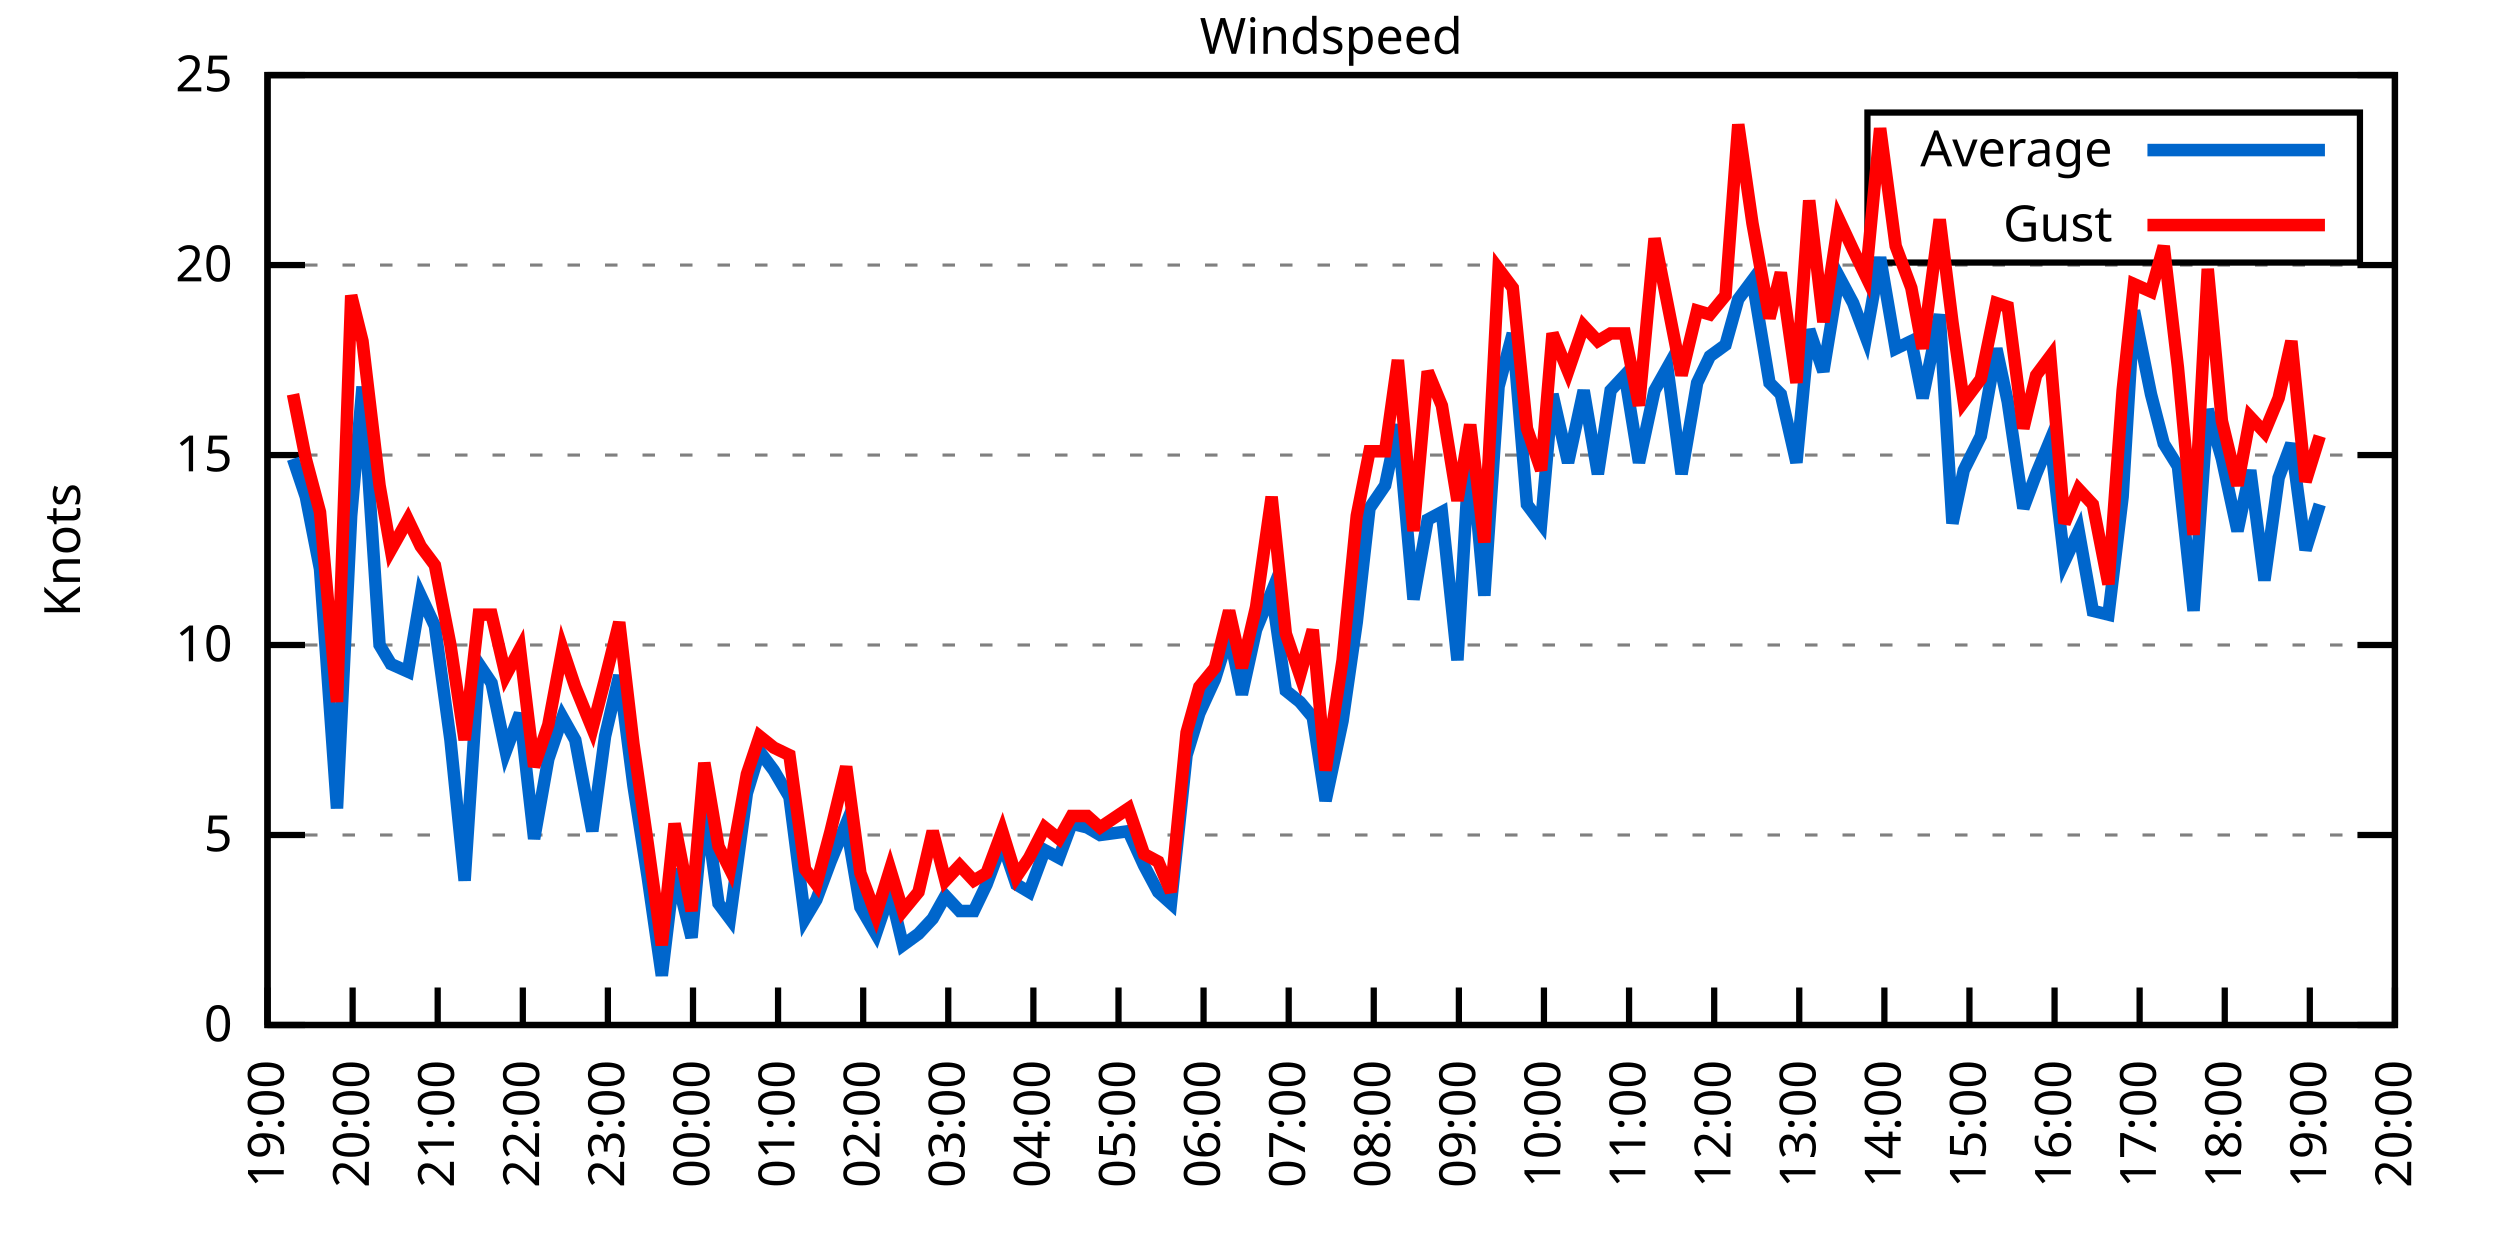
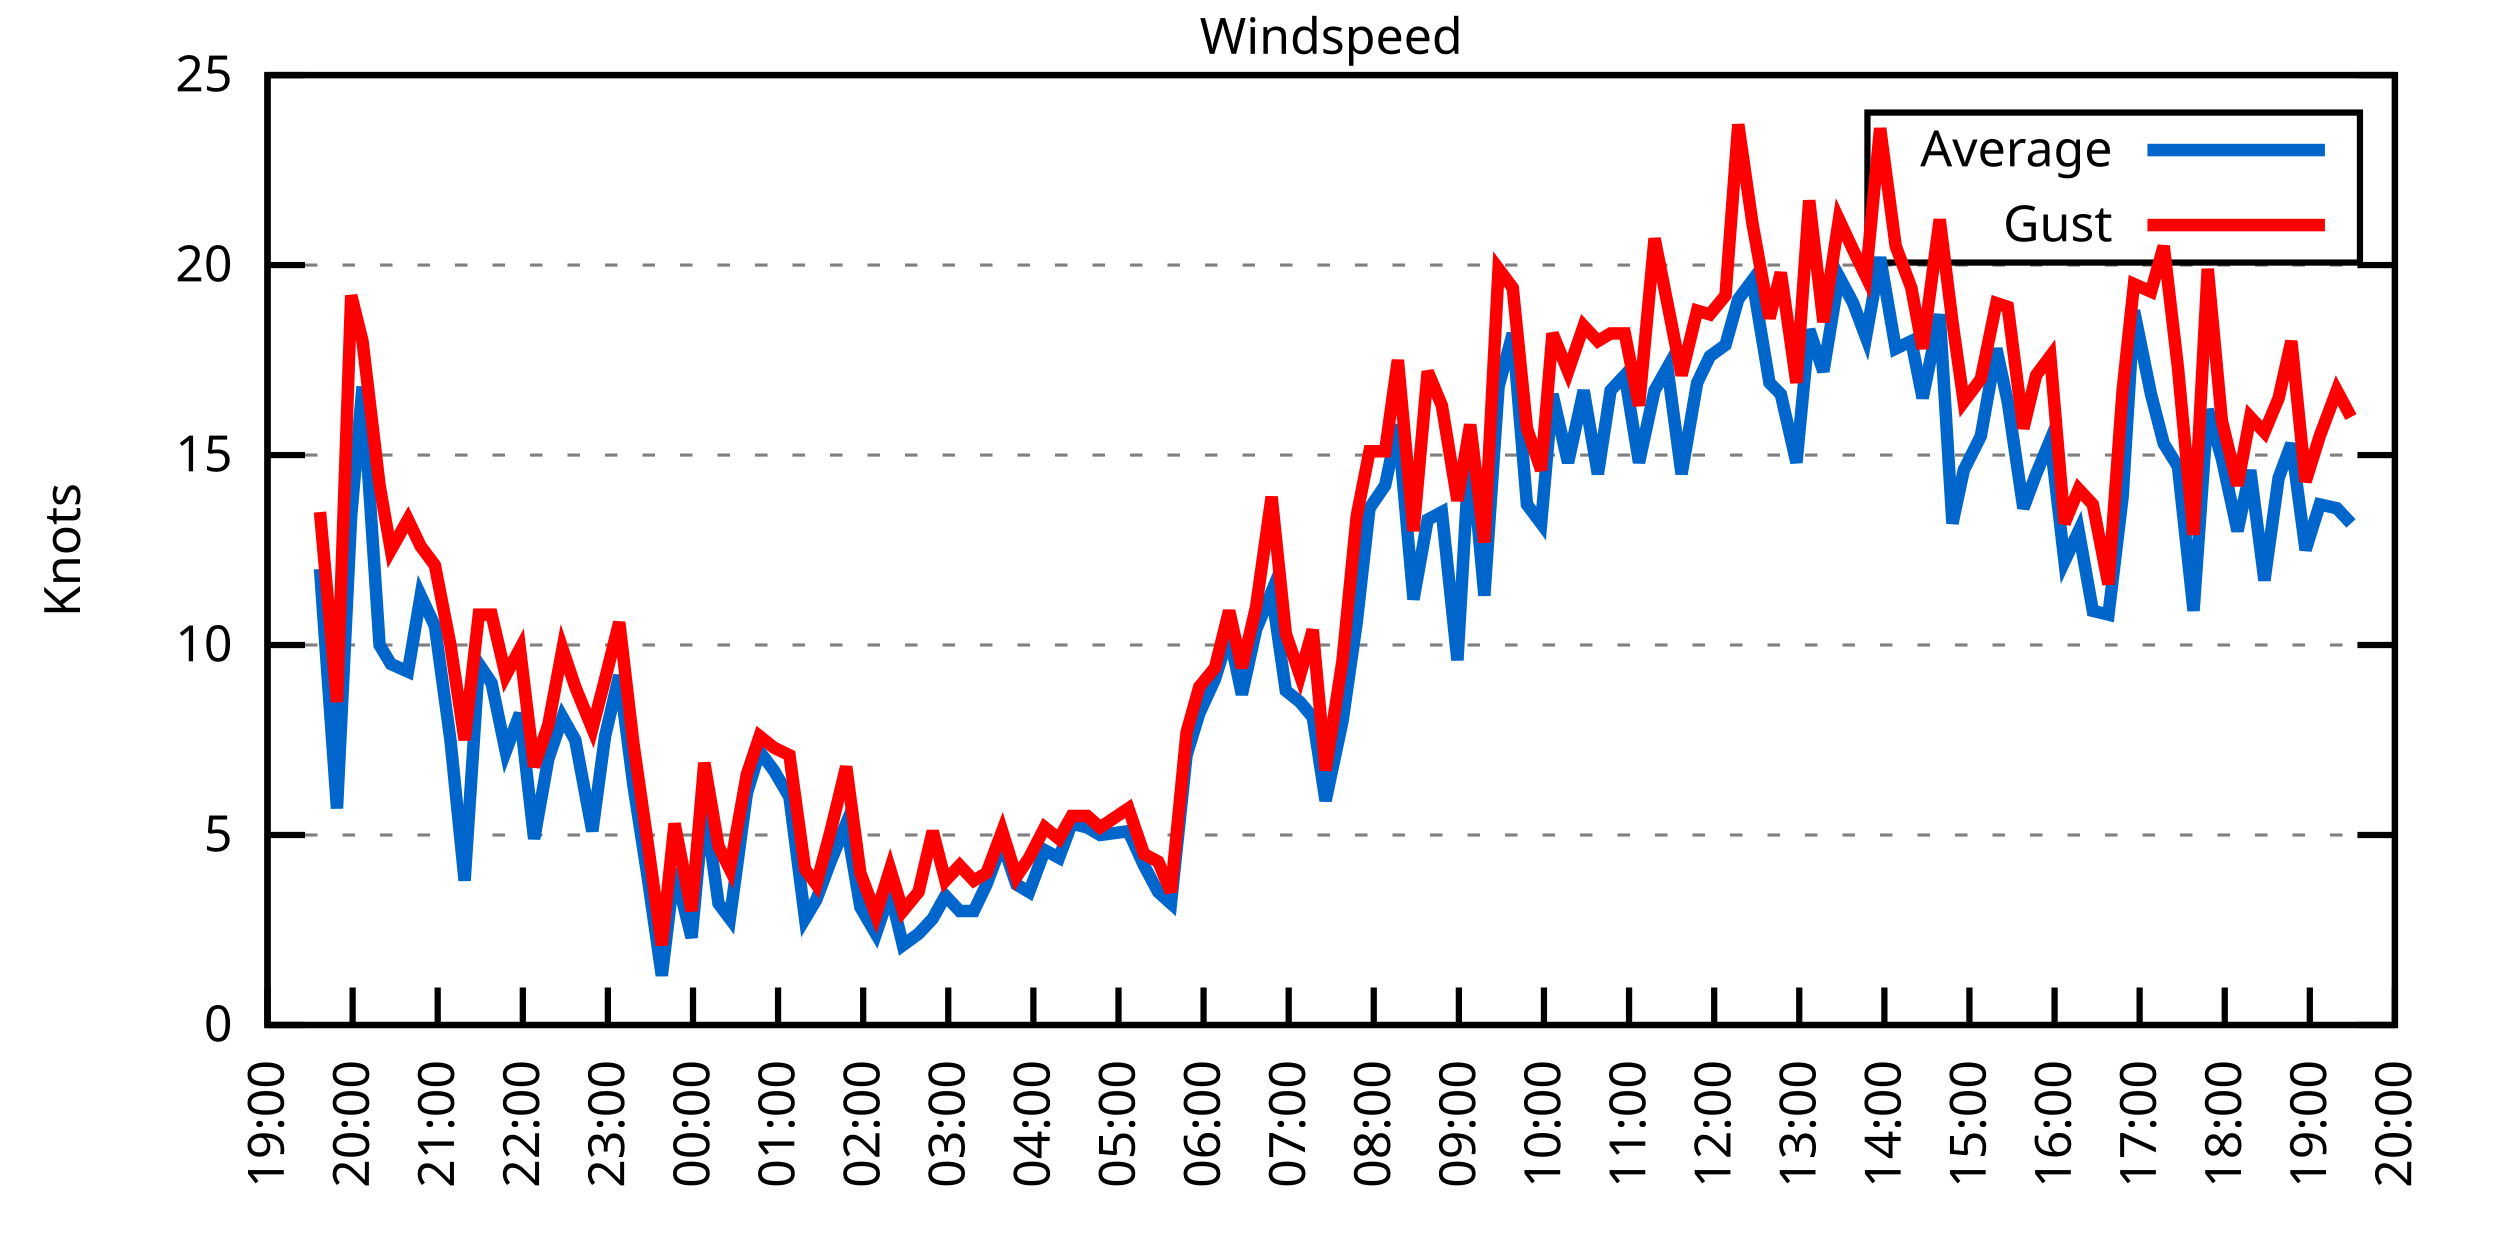
<svg xmlns="http://www.w3.org/2000/svg" xmlns:xlink="http://www.w3.org/1999/xlink" width="400" height="200" viewBox="0 0 400 200">
  <g id="gnuplot_canvas">
    <rect x="0" y="0" width="400" height="200" fill="none" />
    <defs>
      <circle id="gpDot" r="0.5" stroke-width="0.5" stroke="currentColor" />
      <path id="gpPt0" stroke-width="0.333" stroke="currentColor" d="M-1,0 h2 M0,-1 v2" />
      <path id="gpPt1" stroke-width="0.333" stroke="currentColor" d="M-1,-1 L1,1 M1,-1 L-1,1" />
      <path id="gpPt2" stroke-width="0.333" stroke="currentColor" d="M-1,0 L1,0 M0,-1 L0,1 M-1,-1 L1,1 M-1,1 L1,-1" />
      <rect id="gpPt3" stroke-width="0.333" stroke="currentColor" x="-1" y="-1" width="2" height="2" />
      <rect id="gpPt4" stroke-width="0.333" stroke="currentColor" fill="currentColor" x="-1" y="-1" width="2" height="2" />
      <circle id="gpPt5" stroke-width="0.333" stroke="currentColor" cx="0" cy="0" r="1" />
      <use xlink:href="#gpPt5" id="gpPt6" fill="currentColor" stroke="none" />
      <path id="gpPt7" stroke-width="0.333" stroke="currentColor" d="M0,-1.33 L-1.33,0.67 L1.33,0.67 z" />
      <use xlink:href="#gpPt7" id="gpPt8" fill="currentColor" stroke="none" />
      <use xlink:href="#gpPt7" id="gpPt9" stroke="currentColor" transform="rotate(180)" />
      <use xlink:href="#gpPt9" id="gpPt10" fill="currentColor" stroke="none" />
      <use xlink:href="#gpPt3" id="gpPt11" stroke="currentColor" transform="rotate(45)" />
      <use xlink:href="#gpPt11" id="gpPt12" fill="currentColor" stroke="none" />
      <path id="gpPt13" stroke-width="0.333" stroke="currentColor" d="M0,1.330 L1.265,0.411 L0.782,-1.067 L-0.782,-1.076 L-1.265,0.411 z" />
      <use xlink:href="#gpPt13" id="gpPt14" fill="currentColor" stroke="none" />
      <filter id="textbox" filterUnits="objectBoundingBox" x="0" y="0" height="1" width="1">
        <feFlood flood-color="white" flood-opacity="1" result="bgnd" />
        <feComposite in="SourceGraphic" in2="bgnd" operator="atop" />
      </filter>
      <filter id="greybox" filterUnits="objectBoundingBox" x="0" y="0" height="1" width="1">
        <feFlood flood-color="lightgrey" flood-opacity="1" result="grey" />
        <feComposite in="SourceGraphic" in2="grey" operator="atop" />
      </filter>
    </defs>
    <g fill="none" color="white" stroke="currentColor" stroke-width="1.00" stroke-linecap="butt" stroke-linejoin="miter">
</g>
    <g fill="none" color="black" stroke="currentColor" stroke-width="1.00" stroke-linecap="butt" stroke-linejoin="miter">
      <g stroke="none" shape-rendering="crispEdges">
        <polygon fill="rgb(255, 255, 255)" points="42.80,164.00 383.18,164.00 383.18,12.02 42.80,12.02 " />
      </g>
    </g>
    <g fill="none" color="black" stroke="currentColor" stroke-width="1.00" stroke-linecap="butt" stroke-linejoin="miter">
</g>
    <g fill="none" color="black" stroke="black" stroke-width="0.50" stroke-linecap="butt" stroke-linejoin="miter">
</g>
    <g fill="none" color="gray" stroke="currentColor" stroke-width="0.50" stroke-linecap="butt" stroke-linejoin="miter">
      <path stroke="gray" stroke-dasharray="2,4" class="gridline" d="M42.80,164.00 L383.19,164.00  " />
    </g>
    <g fill="none" color="gray" stroke="gray" stroke-width="1.00" stroke-linecap="butt" stroke-linejoin="miter">
</g>
    <g fill="none" color="black" stroke="currentColor" stroke-width="1.00" stroke-linecap="butt" stroke-linejoin="miter">
      <path stroke="black" d="M42.80,164.00 L48.80,164.00 M383.19,164.00 L377.19,164.00  " />
      <g transform="translate(37.20,166.60)" stroke="none" fill="black" font-family="Sans" font-size="8.00" text-anchor="end">
        <text>
          <tspan font-family="Sans"> 0</tspan>
        </text>
      </g>
    </g>
    <g fill="none" color="black" stroke="currentColor" stroke-width="1.00" stroke-linecap="butt" stroke-linejoin="miter">
</g>
    <g fill="none" color="black" stroke="black" stroke-width="0.50" stroke-linecap="butt" stroke-linejoin="miter">
</g>
    <g fill="none" color="gray" stroke="currentColor" stroke-width="0.50" stroke-linecap="butt" stroke-linejoin="miter">
      <path stroke="gray" stroke-dasharray="2,4" class="gridline" d="M42.80,133.60 L383.19,133.60  " />
    </g>
    <g fill="none" color="gray" stroke="gray" stroke-width="1.00" stroke-linecap="butt" stroke-linejoin="miter">
</g>
    <g fill="none" color="black" stroke="currentColor" stroke-width="1.00" stroke-linecap="butt" stroke-linejoin="miter">
      <path stroke="black" d="M42.80,133.60 L48.80,133.60 M383.19,133.60 L377.19,133.60  " />
      <g transform="translate(37.20,136.20)" stroke="none" fill="black" font-family="Sans" font-size="8.00" text-anchor="end">
        <text>
          <tspan font-family="Sans"> 5</tspan>
        </text>
      </g>
    </g>
    <g fill="none" color="black" stroke="currentColor" stroke-width="1.00" stroke-linecap="butt" stroke-linejoin="miter">
</g>
    <g fill="none" color="black" stroke="black" stroke-width="0.50" stroke-linecap="butt" stroke-linejoin="miter">
</g>
    <g fill="none" color="gray" stroke="currentColor" stroke-width="0.50" stroke-linecap="butt" stroke-linejoin="miter">
      <path stroke="gray" stroke-dasharray="2,4" class="gridline" d="M42.80,103.20 L383.19,103.20  " />
    </g>
    <g fill="none" color="gray" stroke="gray" stroke-width="1.00" stroke-linecap="butt" stroke-linejoin="miter">
</g>
    <g fill="none" color="black" stroke="currentColor" stroke-width="1.00" stroke-linecap="butt" stroke-linejoin="miter">
      <path stroke="black" d="M42.80,103.20 L48.80,103.20 M383.19,103.20 L377.19,103.20  " />
      <g transform="translate(37.20,105.80)" stroke="none" fill="black" font-family="Sans" font-size="8.00" text-anchor="end">
        <text>
          <tspan font-family="Sans"> 10</tspan>
        </text>
      </g>
    </g>
    <g fill="none" color="black" stroke="currentColor" stroke-width="1.00" stroke-linecap="butt" stroke-linejoin="miter">
</g>
    <g fill="none" color="black" stroke="black" stroke-width="0.50" stroke-linecap="butt" stroke-linejoin="miter">
</g>
    <g fill="none" color="gray" stroke="currentColor" stroke-width="0.50" stroke-linecap="butt" stroke-linejoin="miter">
      <path stroke="gray" stroke-dasharray="2,4" class="gridline" d="M42.80,72.81 L383.19,72.81  " />
    </g>
    <g fill="none" color="gray" stroke="gray" stroke-width="1.00" stroke-linecap="butt" stroke-linejoin="miter">
</g>
    <g fill="none" color="black" stroke="currentColor" stroke-width="1.00" stroke-linecap="butt" stroke-linejoin="miter">
      <path stroke="black" d="M42.80,72.81 L48.80,72.81 M383.19,72.81 L377.19,72.81  " />
      <g transform="translate(37.20,75.41)" stroke="none" fill="black" font-family="Sans" font-size="8.00" text-anchor="end">
        <text>
          <tspan font-family="Sans"> 15</tspan>
        </text>
      </g>
    </g>
    <g fill="none" color="black" stroke="currentColor" stroke-width="1.00" stroke-linecap="butt" stroke-linejoin="miter">
</g>
    <g fill="none" color="black" stroke="black" stroke-width="0.50" stroke-linecap="butt" stroke-linejoin="miter">
</g>
    <g fill="none" color="gray" stroke="currentColor" stroke-width="0.50" stroke-linecap="butt" stroke-linejoin="miter">
      <path stroke="gray" stroke-dasharray="2,4" class="gridline" d="M42.80,42.41 L383.19,42.41  " />
    </g>
    <g fill="none" color="gray" stroke="gray" stroke-width="1.00" stroke-linecap="butt" stroke-linejoin="miter">
</g>
    <g fill="none" color="black" stroke="currentColor" stroke-width="1.00" stroke-linecap="butt" stroke-linejoin="miter">
      <path stroke="black" d="M42.80,42.41 L48.80,42.41 M383.19,42.41 L377.19,42.41  " />
      <g transform="translate(37.20,45.01)" stroke="none" fill="black" font-family="Sans" font-size="8.00" text-anchor="end">
        <text>
          <tspan font-family="Sans"> 20</tspan>
        </text>
      </g>
    </g>
    <g fill="none" color="black" stroke="currentColor" stroke-width="1.00" stroke-linecap="butt" stroke-linejoin="miter">
</g>
    <g fill="none" color="black" stroke="black" stroke-width="0.50" stroke-linecap="butt" stroke-linejoin="miter">
</g>
    <g fill="none" color="gray" stroke="currentColor" stroke-width="0.50" stroke-linecap="butt" stroke-linejoin="miter">
      <path stroke="gray" stroke-dasharray="2,4" class="gridline" d="M42.80,12.01 L383.19,12.01  " />
    </g>
    <g fill="none" color="gray" stroke="gray" stroke-width="1.00" stroke-linecap="butt" stroke-linejoin="miter">
</g>
    <g fill="none" color="black" stroke="currentColor" stroke-width="1.00" stroke-linecap="butt" stroke-linejoin="miter">
      <path stroke="black" d="M42.80,12.01 L48.80,12.01 M383.19,12.01 L377.19,12.01  " />
      <g transform="translate(37.20,14.61)" stroke="none" fill="black" font-family="Sans" font-size="8.00" text-anchor="end">
        <text>
          <tspan font-family="Sans"> 25</tspan>
        </text>
      </g>
    </g>
    <g fill="none" color="black" stroke="currentColor" stroke-width="1.00" stroke-linecap="butt" stroke-linejoin="miter">
      <path stroke="black" d="M42.80,164.00 L42.80,158.00  " />
      <g transform="translate(45.40,169.60) rotate(270.00)" stroke="none" fill="black" font-family="Sans" font-size="8.00" text-anchor="end">
        <text>
          <tspan font-family="Sans">19:00</tspan>
        </text>
      </g>
    </g>
    <g fill="none" color="black" stroke="currentColor" stroke-width="1.00" stroke-linecap="butt" stroke-linejoin="miter">
      <path stroke="black" d="M56.42,164.00 L56.42,158.00  " />
      <g transform="translate(59.02,169.60) rotate(270.00)" stroke="none" fill="black" font-family="Sans" font-size="8.00" text-anchor="end">
        <text>
          <tspan font-family="Sans">20:00</tspan>
        </text>
      </g>
    </g>
    <g fill="none" color="black" stroke="currentColor" stroke-width="1.00" stroke-linecap="butt" stroke-linejoin="miter">
      <path stroke="black" d="M70.03,164.00 L70.03,158.00  " />
      <g transform="translate(72.63,169.60) rotate(270.00)" stroke="none" fill="black" font-family="Sans" font-size="8.00" text-anchor="end">
        <text>
          <tspan font-family="Sans">21:00</tspan>
        </text>
      </g>
    </g>
    <g fill="none" color="black" stroke="currentColor" stroke-width="1.00" stroke-linecap="butt" stroke-linejoin="miter">
      <path stroke="black" d="M83.65,164.00 L83.65,158.00  " />
      <g transform="translate(86.25,169.60) rotate(270.00)" stroke="none" fill="black" font-family="Sans" font-size="8.00" text-anchor="end">
        <text>
          <tspan font-family="Sans">22:00</tspan>
        </text>
      </g>
    </g>
    <g fill="none" color="black" stroke="currentColor" stroke-width="1.00" stroke-linecap="butt" stroke-linejoin="miter">
      <path stroke="black" d="M97.26,164.00 L97.26,158.00  " />
      <g transform="translate(99.86,169.60) rotate(270.00)" stroke="none" fill="black" font-family="Sans" font-size="8.00" text-anchor="end">
        <text>
          <tspan font-family="Sans">23:00</tspan>
        </text>
      </g>
    </g>
    <g fill="none" color="black" stroke="currentColor" stroke-width="1.00" stroke-linecap="butt" stroke-linejoin="miter">
      <path stroke="black" d="M110.88,164.00 L110.88,158.00  " />
      <g transform="translate(113.48,169.60) rotate(270.00)" stroke="none" fill="black" font-family="Sans" font-size="8.00" text-anchor="end">
        <text>
          <tspan font-family="Sans">00:00</tspan>
        </text>
      </g>
    </g>
    <g fill="none" color="black" stroke="currentColor" stroke-width="1.00" stroke-linecap="butt" stroke-linejoin="miter">
      <path stroke="black" d="M124.49,164.00 L124.49,158.00  " />
      <g transform="translate(127.09,169.60) rotate(270.00)" stroke="none" fill="black" font-family="Sans" font-size="8.00" text-anchor="end">
        <text>
          <tspan font-family="Sans">01:00</tspan>
        </text>
      </g>
    </g>
    <g fill="none" color="black" stroke="currentColor" stroke-width="1.00" stroke-linecap="butt" stroke-linejoin="miter">
      <path stroke="black" d="M138.11,164.00 L138.11,158.00  " />
      <g transform="translate(140.71,169.60) rotate(270.00)" stroke="none" fill="black" font-family="Sans" font-size="8.00" text-anchor="end">
        <text>
          <tspan font-family="Sans">02:00</tspan>
        </text>
      </g>
    </g>
    <g fill="none" color="black" stroke="currentColor" stroke-width="1.00" stroke-linecap="butt" stroke-linejoin="miter">
      <path stroke="black" d="M151.72,164.00 L151.72,158.00  " />
      <g transform="translate(154.32,169.60) rotate(270.00)" stroke="none" fill="black" font-family="Sans" font-size="8.00" text-anchor="end">
        <text>
          <tspan font-family="Sans">03:00</tspan>
        </text>
      </g>
    </g>
    <g fill="none" color="black" stroke="currentColor" stroke-width="1.00" stroke-linecap="butt" stroke-linejoin="miter">
      <path stroke="black" d="M165.34,164.00 L165.34,158.00  " />
      <g transform="translate(167.94,169.60) rotate(270.00)" stroke="none" fill="black" font-family="Sans" font-size="8.00" text-anchor="end">
        <text>
          <tspan font-family="Sans">04:00</tspan>
        </text>
      </g>
    </g>
    <g fill="none" color="black" stroke="currentColor" stroke-width="1.00" stroke-linecap="butt" stroke-linejoin="miter">
      <path stroke="black" d="M178.96,164.00 L178.96,158.00  " />
      <g transform="translate(181.56,169.60) rotate(270.00)" stroke="none" fill="black" font-family="Sans" font-size="8.00" text-anchor="end">
        <text>
          <tspan font-family="Sans">05:00</tspan>
        </text>
      </g>
    </g>
    <g fill="none" color="black" stroke="currentColor" stroke-width="1.00" stroke-linecap="butt" stroke-linejoin="miter">
      <path stroke="black" d="M192.57,164.00 L192.57,158.00  " />
      <g transform="translate(195.17,169.60) rotate(270.00)" stroke="none" fill="black" font-family="Sans" font-size="8.00" text-anchor="end">
        <text>
          <tspan font-family="Sans">06:00</tspan>
        </text>
      </g>
    </g>
    <g fill="none" color="black" stroke="currentColor" stroke-width="1.00" stroke-linecap="butt" stroke-linejoin="miter">
      <path stroke="black" d="M206.19,164.00 L206.19,158.00  " />
      <g transform="translate(208.79,169.60) rotate(270.00)" stroke="none" fill="black" font-family="Sans" font-size="8.00" text-anchor="end">
        <text>
          <tspan font-family="Sans">07:00</tspan>
        </text>
      </g>
    </g>
    <g fill="none" color="black" stroke="currentColor" stroke-width="1.00" stroke-linecap="butt" stroke-linejoin="miter">
      <path stroke="black" d="M219.80,164.00 L219.80,158.00  " />
      <g transform="translate(222.40,169.60) rotate(270.00)" stroke="none" fill="black" font-family="Sans" font-size="8.00" text-anchor="end">
        <text>
          <tspan font-family="Sans">08:00</tspan>
        </text>
      </g>
    </g>
    <g fill="none" color="black" stroke="currentColor" stroke-width="1.00" stroke-linecap="butt" stroke-linejoin="miter">
      <path stroke="black" d="M233.42,164.00 L233.42,158.00  " />
      <g transform="translate(236.02,169.60) rotate(270.00)" stroke="none" fill="black" font-family="Sans" font-size="8.00" text-anchor="end">
        <text>
          <tspan font-family="Sans">09:00</tspan>
        </text>
      </g>
    </g>
    <g fill="none" color="black" stroke="currentColor" stroke-width="1.00" stroke-linecap="butt" stroke-linejoin="miter">
      <path stroke="black" d="M247.03,164.00 L247.03,158.00  " />
      <g transform="translate(249.63,169.60) rotate(270.00)" stroke="none" fill="black" font-family="Sans" font-size="8.00" text-anchor="end">
        <text>
          <tspan font-family="Sans">10:00</tspan>
        </text>
      </g>
    </g>
    <g fill="none" color="black" stroke="currentColor" stroke-width="1.00" stroke-linecap="butt" stroke-linejoin="miter">
      <path stroke="black" d="M260.65,164.00 L260.65,158.00  " />
      <g transform="translate(263.25,169.60) rotate(270.00)" stroke="none" fill="black" font-family="Sans" font-size="8.00" text-anchor="end">
        <text>
          <tspan font-family="Sans">11:00</tspan>
        </text>
      </g>
    </g>
    <g fill="none" color="black" stroke="currentColor" stroke-width="1.00" stroke-linecap="butt" stroke-linejoin="miter">
      <path stroke="black" d="M274.27,164.00 L274.27,158.00  " />
      <g transform="translate(276.87,169.60) rotate(270.00)" stroke="none" fill="black" font-family="Sans" font-size="8.00" text-anchor="end">
        <text>
          <tspan font-family="Sans">12:00</tspan>
        </text>
      </g>
    </g>
    <g fill="none" color="black" stroke="currentColor" stroke-width="1.00" stroke-linecap="butt" stroke-linejoin="miter">
      <path stroke="black" d="M287.88,164.00 L287.88,158.00  " />
      <g transform="translate(290.48,169.60) rotate(270.00)" stroke="none" fill="black" font-family="Sans" font-size="8.00" text-anchor="end">
        <text>
          <tspan font-family="Sans">13:00</tspan>
        </text>
      </g>
    </g>
    <g fill="none" color="black" stroke="currentColor" stroke-width="1.00" stroke-linecap="butt" stroke-linejoin="miter">
      <path stroke="black" d="M301.50,164.00 L301.50,158.00  " />
      <g transform="translate(304.10,169.60) rotate(270.00)" stroke="none" fill="black" font-family="Sans" font-size="8.00" text-anchor="end">
        <text>
          <tspan font-family="Sans">14:00</tspan>
        </text>
      </g>
    </g>
    <g fill="none" color="black" stroke="currentColor" stroke-width="1.00" stroke-linecap="butt" stroke-linejoin="miter">
      <path stroke="black" d="M315.11,164.00 L315.11,158.00  " />
      <g transform="translate(317.71,169.60) rotate(270.00)" stroke="none" fill="black" font-family="Sans" font-size="8.00" text-anchor="end">
        <text>
          <tspan font-family="Sans">15:00</tspan>
        </text>
      </g>
    </g>
    <g fill="none" color="black" stroke="currentColor" stroke-width="1.00" stroke-linecap="butt" stroke-linejoin="miter">
      <path stroke="black" d="M328.73,164.00 L328.73,158.00  " />
      <g transform="translate(331.33,169.60) rotate(270.00)" stroke="none" fill="black" font-family="Sans" font-size="8.00" text-anchor="end">
        <text>
          <tspan font-family="Sans">16:00</tspan>
        </text>
      </g>
    </g>
    <g fill="none" color="black" stroke="currentColor" stroke-width="1.00" stroke-linecap="butt" stroke-linejoin="miter">
      <path stroke="black" d="M342.34,164.00 L342.34,158.00  " />
      <g transform="translate(344.94,169.60) rotate(270.00)" stroke="none" fill="black" font-family="Sans" font-size="8.00" text-anchor="end">
        <text>
          <tspan font-family="Sans">17:00</tspan>
        </text>
      </g>
    </g>
    <g fill="none" color="black" stroke="currentColor" stroke-width="1.00" stroke-linecap="butt" stroke-linejoin="miter">
      <path stroke="black" d="M355.96,164.00 L355.96,158.00  " />
      <g transform="translate(358.56,169.60) rotate(270.00)" stroke="none" fill="black" font-family="Sans" font-size="8.00" text-anchor="end">
        <text>
          <tspan font-family="Sans">18:00</tspan>
        </text>
      </g>
    </g>
    <g fill="none" color="black" stroke="currentColor" stroke-width="1.00" stroke-linecap="butt" stroke-linejoin="miter">
      <path stroke="black" d="M369.57,164.00 L369.57,158.00  " />
      <g transform="translate(372.17,169.60) rotate(270.00)" stroke="none" fill="black" font-family="Sans" font-size="8.00" text-anchor="end">
        <text>
          <tspan font-family="Sans">19:00</tspan>
        </text>
      </g>
    </g>
    <g fill="none" color="black" stroke="currentColor" stroke-width="1.00" stroke-linecap="butt" stroke-linejoin="miter">
      <path stroke="black" d="M383.19,164.00 L383.19,158.00  " />
      <g transform="translate(385.79,169.60) rotate(270.00)" stroke="none" fill="black" font-family="Sans" font-size="8.00" text-anchor="end">
        <text>
          <tspan font-family="Sans">20:00</tspan>
        </text>
      </g>
    </g>
    <g fill="none" color="black" stroke="currentColor" stroke-width="1.00" stroke-linecap="butt" stroke-linejoin="miter">
</g>
    <g fill="none" color="black" stroke="currentColor" stroke-width="1.00" stroke-linecap="butt" stroke-linejoin="miter">
      <path stroke="black" d="M42.80,12.01 L42.80,164.00 L383.19,164.00 L383.19,12.01 L42.80,12.01 Z  " />
    </g>
    <g fill="none" color="black" stroke="currentColor" stroke-width="1.00" stroke-linecap="butt" stroke-linejoin="miter">
</g>
    <g fill="none" color="black" stroke="currentColor" stroke-width="1.00" stroke-linecap="butt" stroke-linejoin="miter">
      <path stroke="black" d="M298.79,42.01 L298.79,18.01 L377.59,18.01 L377.59,42.01 L298.79,42.01 Z  " />
    </g>
    <g id="Windspeed_plot_1">
      <g fill="none" color="white" stroke="black" stroke-width="2.00" stroke-linecap="butt" stroke-linejoin="miter">
</g>
      <g fill="none" color="black" stroke="currentColor" stroke-width="2.00" stroke-linecap="butt" stroke-linejoin="miter">
        <g transform="translate(337.99,26.61)" stroke="none" fill="black" font-family="Sans" font-size="8.00" text-anchor="end">
          <text>
            <tspan font-family="Sans">Average</tspan>
          </text>
        </g>
      </g>
      <g fill="none" color="black" stroke="currentColor" stroke-width="2.00" stroke-linecap="butt" stroke-linejoin="miter">
-         <path stroke="rgb(  0, 102, 204)" d="M343.59,24.01 L371.99,24.01 M46.88,73.41 L48.93,79.49 L51.20,91.04 L53.92,129.35 L56.19,82.53 L58.00,61.86   L60.73,103.20 L62.54,106.24 L65.27,107.46 L67.31,95.30 L69.58,100.16 L72.07,118.40 L74.34,140.90 L76.61,106.24   L78.65,109.28 L80.92,120.23 L83.19,114.15 L85.46,134.21 L87.73,121.44 L90.00,114.76 L92.04,118.40 L94.77,132.99   L96.81,117.80 L99.08,108.07 L101.35,125.70 L103.62,140.29 L105.89,156.10 L107.93,139.07 L110.65,150.02 L112.69,128.13   L114.96,144.55 L116.78,146.98 L119.50,126.91 L121.54,120.23 L123.81,123.27 L126.31,127.52 L128.81,146.98 L130.62,143.94   L132.89,137.86 L135.39,131.78 L137.66,145.15 L140.15,149.41 L142.42,142.72 L144.46,151.23 L146.96,149.41 L149.23,146.98   L151.27,143.33 L153.54,145.76 L155.81,145.76 L157.85,141.51 L160.35,134.82 L162.62,141.51 L164.66,142.72 L167.16,136.03   L169.43,137.25 L171.47,131.78 L173.96,132.39 L176.01,133.60 L180.54,132.99 L183.04,138.47 L185.31,142.72 L187.35,144.55   L189.85,120.83 L191.89,114.15 L194.39,108.68 L196.66,101.38 L198.70,111.11 L200.97,100.77 L203.46,94.69 L205.73,110.50   L208.00,112.32 L210.04,114.76 L212.09,128.13 L214.81,115.36 L217.08,99.56 L219.12,81.32 L221.62,77.67 L223.66,67.94   L226.16,95.91 L228.43,83.14 L230.70,81.93 L233.19,105.64 L235.23,70.37 L237.50,95.30 L239.77,61.86 L242.04,53.35   L244.31,80.71 L246.58,83.75 L248.40,63.08 L250.89,74.02 L253.39,62.47 L255.66,75.85 L257.70,62.47 L259.97,60.04   L262.24,74.02 L264.73,62.47 L266.78,58.82 L269.05,75.85 L271.54,61.25 L273.58,57.00 L276.08,55.18 L278.12,47.88   L280.39,44.84 L283.12,61.25 L284.93,63.08 L287.43,74.02 L289.47,52.74 L291.74,59.43 L294.23,44.23 L296.50,48.49   L298.55,53.96 L300.82,41.19 L303.31,55.78 L305.81,54.57 L307.62,63.69 L310.35,50.31 L312.39,83.75 L314.20,75.24   L316.93,69.77 L319.42,55.78 L321.24,64.29 L323.74,81.32 L325.78,75.85 L328.05,70.37 L330.32,89.83 L332.59,84.97   L334.85,97.73 L337.35,98.34 L339.62,79.49 L341.44,49.70 L344.16,63.08 L346.20,70.98 L348.47,74.63 L350.97,97.73   L353.24,65.51 L355.50,73.41 L358.00,84.97 L360.04,75.24 L362.31,92.87 L364.58,76.45 L366.62,70.98 L368.89,88.00   L371.16,80.71  " />
+         <path stroke="rgb(  0, 102, 204)" d="M343.59,24.01 L371.99,24.01 M51.20,91.04 L53.92,129.35 L56.19,82.53 L58.00,61.86 L60.73,103.20 L62.54,106.24   L65.27,107.46 L67.31,95.30 L69.58,100.16 L72.07,118.40 L74.34,140.90 L76.61,106.24 L78.65,109.28 L80.92,120.23   L83.19,114.15 L85.46,134.21 L87.73,121.44 L90.00,114.76 L92.04,118.40 L94.77,132.99 L96.81,117.80 L99.08,108.07   L101.35,125.70 L103.62,140.29 L105.89,156.10 L107.93,139.07 L110.65,150.02 L112.69,128.13 L114.96,144.55 L116.78,146.98   L119.50,126.91 L121.54,120.23 L123.81,123.27 L126.31,127.52 L128.81,146.98 L130.62,143.94 L132.89,137.86 L135.39,131.78   L137.66,145.15 L140.15,149.41 L142.42,142.72 L144.46,151.23 L146.96,149.41 L149.23,146.98 L151.27,143.33 L153.54,145.76   L155.81,145.76 L157.85,141.51 L160.35,134.82 L162.62,141.51 L164.66,142.72 L167.16,136.03 L169.43,137.25 L171.47,131.78   L173.96,132.39 L176.01,133.60 L180.54,132.99 L183.04,138.47 L185.31,142.72 L187.35,144.55 L189.85,120.83 L191.89,114.15   L194.39,108.68 L196.66,101.38 L198.70,111.11 L200.97,100.77 L203.46,94.69 L205.73,110.50 L208.00,112.32 L210.04,114.76   L212.09,128.13 L214.81,115.36 L217.08,99.56 L219.12,81.32 L221.62,77.67 L223.66,67.94 L226.16,95.91 L228.43,83.14   L230.70,81.93 L233.19,105.64 L235.23,70.37 L237.50,95.30 L239.77,61.86 L242.04,53.35 L244.31,80.71 L246.58,83.75   L248.40,63.08 L250.89,74.02 L253.39,62.47 L255.66,75.85 L257.70,62.47 L259.97,60.04 L262.24,74.02 L264.73,62.47   L266.78,58.82 L269.05,75.85 L271.54,61.25 L273.58,57.00 L276.08,55.18 L278.12,47.88 L280.39,44.84 L283.12,61.25   L284.93,63.08 L287.43,74.02 L289.47,52.74 L291.74,59.43 L294.23,44.23 L296.50,48.49 L298.55,53.96 L300.82,41.19   L303.31,55.78 L305.81,54.57 L307.62,63.69 L310.35,50.31 L312.39,83.75 L314.20,75.24 L316.93,69.77 L319.42,55.78   L321.24,64.29 L323.74,81.32 L325.78,75.85 L328.05,70.37 L330.32,89.83 L332.59,84.97 L334.85,97.73 L337.35,98.34   L339.62,79.49 L341.44,49.70 L344.16,63.08 L346.20,70.98 L348.47,74.63 L350.97,97.73 L353.24,65.51 L355.50,73.41   L358.00,84.97 L360.04,75.24 L362.31,92.87 L364.58,76.45 L366.62,70.98 L368.89,88.00 L371.16,80.71 L373.89,81.32   L376.16,83.75  " />
      </g>
    </g>
    <g id="Windspeed_plot_2">
      <g fill="none" color="black" stroke="currentColor" stroke-width="2.00" stroke-linecap="butt" stroke-linejoin="miter">
        <g transform="translate(337.99,38.61)" stroke="none" fill="black" font-family="Sans" font-size="8.00" text-anchor="end">
          <text>
            <tspan font-family="Sans">Gust</tspan>
          </text>
        </g>
      </g>
      <g fill="none" color="black" stroke="currentColor" stroke-width="2.00" stroke-linecap="butt" stroke-linejoin="miter">
-         <path stroke="rgb(255,   0,   0)" d="M343.59,36.01 L371.99,36.01 M46.88,63.08 L48.93,73.41 L51.20,81.93 L53.92,112.32 L56.19,47.27 L58.00,54.57   L60.73,77.67 L62.54,88.00 L65.27,83.14 L67.31,87.40 L69.58,90.44 L72.07,103.20 L74.34,118.40 L76.61,98.34   L78.65,98.34 L80.92,108.07 L83.19,103.81 L85.46,122.66 L87.73,115.97 L90.00,103.81 L92.04,109.89 L94.77,116.58   L96.81,108.68 L99.08,99.56 L101.35,119.01 L103.62,134.82 L105.89,151.23 L107.93,131.78 L110.65,145.76 L112.69,122.05   L114.96,135.43 L116.78,139.07 L119.50,123.87 L121.54,117.80 L123.81,119.62 L126.31,120.83 L128.81,139.07 L130.62,141.51   L132.89,132.99 L135.39,122.66 L137.66,139.68 L140.15,146.37 L142.42,139.07 L144.46,145.76 L146.96,142.72 L149.23,132.99   L151.27,140.90 L153.54,138.47 L155.81,140.90 L157.85,139.68 L160.35,132.99 L162.62,140.29 L164.66,137.25 L167.16,132.39   L169.43,134.21 L171.47,130.56 L173.96,130.56 L176.01,132.39 L180.54,129.35 L183.04,136.64 L185.31,137.86 L187.35,142.72   L189.85,117.19 L191.89,109.89 L194.39,106.85 L196.66,97.73 L198.70,106.85 L200.97,97.12 L203.46,79.49 L205.73,101.38   L208.00,108.07 L210.04,100.77 L212.09,123.27 L214.81,105.64 L217.08,82.53 L219.12,72.20 L221.62,72.20 L223.66,57.61   L226.16,84.97 L228.43,59.43 L230.70,64.90 L233.19,80.10 L235.23,67.94 L237.50,86.79 L239.77,43.02 L242.04,46.06   L244.31,68.55 L246.58,75.24 L248.40,53.35 L250.89,59.43 L253.39,52.14 L255.66,54.57 L257.70,53.35 L259.97,53.35   L262.24,64.90 L264.73,38.15 L266.78,48.49 L269.05,60.04 L271.54,49.70 L273.58,50.31 L276.08,47.27 L278.12,19.91   L280.39,35.72 L283.12,50.92 L284.93,43.62 L287.43,61.25 L289.47,32.07 L291.74,51.53 L294.23,35.11 L296.50,39.98   L298.55,44.23 L300.82,20.52 L303.31,39.37 L305.81,46.06 L307.62,55.78 L310.35,35.11 L312.39,51.53 L314.20,64.29   L316.93,60.65 L319.42,48.49 L321.24,49.10 L323.74,68.55 L325.78,60.04 L328.05,57.00 L330.32,83.75 L332.59,78.28   L334.85,80.71 L337.35,93.48 L339.62,62.47 L341.44,45.45 L344.16,46.66 L346.20,39.37 L348.47,58.82 L350.97,85.57   L353.24,43.02 L355.50,67.33 L358.00,77.67 L360.04,66.73 L362.31,69.16 L364.58,63.69 L366.62,54.57 L368.89,77.06   L371.16,69.77  " />
+         <path stroke="rgb(255,   0,   0)" d="M343.59,36.01 L371.99,36.01 M51.20,81.93 L53.92,112.32 L56.19,47.27 L58.00,54.57 L60.73,77.67 L62.54,88.00   L65.27,83.14 L67.31,87.40 L69.58,90.44 L72.07,103.20 L74.34,118.40 L76.61,98.34 L78.65,98.34 L80.92,108.07   L83.19,103.81 L85.46,122.66 L87.73,115.97 L90.00,103.81 L92.04,109.89 L94.77,116.58 L96.81,108.68 L99.08,99.56   L101.35,119.01 L103.62,134.82 L105.89,151.23 L107.93,131.78 L110.65,145.76 L112.69,122.05 L114.96,135.43 L116.78,139.07   L119.50,123.87 L121.54,117.80 L123.81,119.62 L126.31,120.83 L128.81,139.07 L130.62,141.51 L132.89,132.99 L135.39,122.66   L137.66,139.68 L140.15,146.37 L142.42,139.07 L144.46,145.76 L146.96,142.72 L149.23,132.99 L151.27,140.90 L153.54,138.47   L155.81,140.90 L157.85,139.68 L160.35,132.99 L162.62,140.29 L164.66,137.25 L167.16,132.39 L169.43,134.21 L171.47,130.56   L173.96,130.56 L176.01,132.39 L180.54,129.35 L183.04,136.64 L185.31,137.86 L187.35,142.72 L189.85,117.19 L191.89,109.89   L194.39,106.85 L196.66,97.73 L198.70,106.85 L200.97,97.12 L203.46,79.49 L205.73,101.38 L208.00,108.07 L210.04,100.77   L212.09,123.27 L214.81,105.64 L217.08,82.53 L219.12,72.20 L221.62,72.20 L223.66,57.61 L226.16,84.97 L228.43,59.43   L230.70,64.90 L233.19,80.10 L235.23,67.94 L237.50,86.79 L239.77,43.02 L242.04,46.06 L244.31,68.55 L246.58,75.24   L248.40,53.35 L250.89,59.43 L253.39,52.14 L255.66,54.57 L257.70,53.35 L259.97,53.35 L262.24,64.90 L264.73,38.15   L266.78,48.49 L269.05,60.04 L271.54,49.70 L273.58,50.31 L276.08,47.27 L278.12,19.91 L280.39,35.72 L283.12,50.92   L284.93,43.62 L287.43,61.25 L289.47,32.07 L291.74,51.53 L294.23,35.11 L296.50,39.98 L298.55,44.23 L300.82,20.52   L303.31,39.37 L305.81,46.06 L307.62,55.78 L310.35,35.11 L312.39,51.53 L314.20,64.29 L316.93,60.65 L319.42,48.49   L321.24,49.10 L323.74,68.55 L325.78,60.04 L328.05,57.00 L330.32,83.75 L332.59,78.28 L334.85,80.71 L337.35,93.48   L339.62,62.47 L341.44,45.45 L344.16,46.66 L346.20,39.37 L348.47,58.82 L350.97,85.57 L353.24,43.02 L355.50,67.33   L358.00,77.67 L360.04,66.73 L362.31,69.16 L364.58,63.69 L366.62,54.57 L368.89,77.06 L371.16,69.77 L373.89,62.47   L376.16,66.73  " />
      </g>
    </g>
    <g fill="none" color="black" stroke="currentColor" stroke-width="2.00" stroke-linecap="butt" stroke-linejoin="miter">
</g>
    <g fill="none" color="black" stroke="black" stroke-width="1.00" stroke-linecap="butt" stroke-linejoin="miter">
</g>
    <g fill="none" color="black" stroke="currentColor" stroke-width="1.00" stroke-linecap="butt" stroke-linejoin="miter">
      <path stroke="black" d="M42.80,12.01 L42.80,164.00 L383.19,164.00 L383.19,12.01 L42.80,12.01 Z  " />
      <g transform="translate(12.80,88.01) rotate(270.00)" stroke="none" fill="black" font-family="Sans" font-size="8.00" text-anchor="middle">
        <text>
          <tspan font-family="Sans">Knots</tspan>
        </text>
      </g>
    </g>
    <g fill="none" color="black" stroke="currentColor" stroke-width="1.00" stroke-linecap="butt" stroke-linejoin="miter">
</g>
    <g fill="none" color="black" stroke="currentColor" stroke-width="1.00" stroke-linecap="butt" stroke-linejoin="miter">
      <g transform="translate(212.99,8.61)" stroke="none" fill="black" font-family="Sans" font-size="8.00" text-anchor="middle">
        <text>
          <tspan font-family="Sans">Windspeed</tspan>
        </text>
      </g>
    </g>
    <g fill="none" color="black" stroke="currentColor" stroke-width="1.00" stroke-linecap="butt" stroke-linejoin="miter">
</g>
  </g>
</svg>
